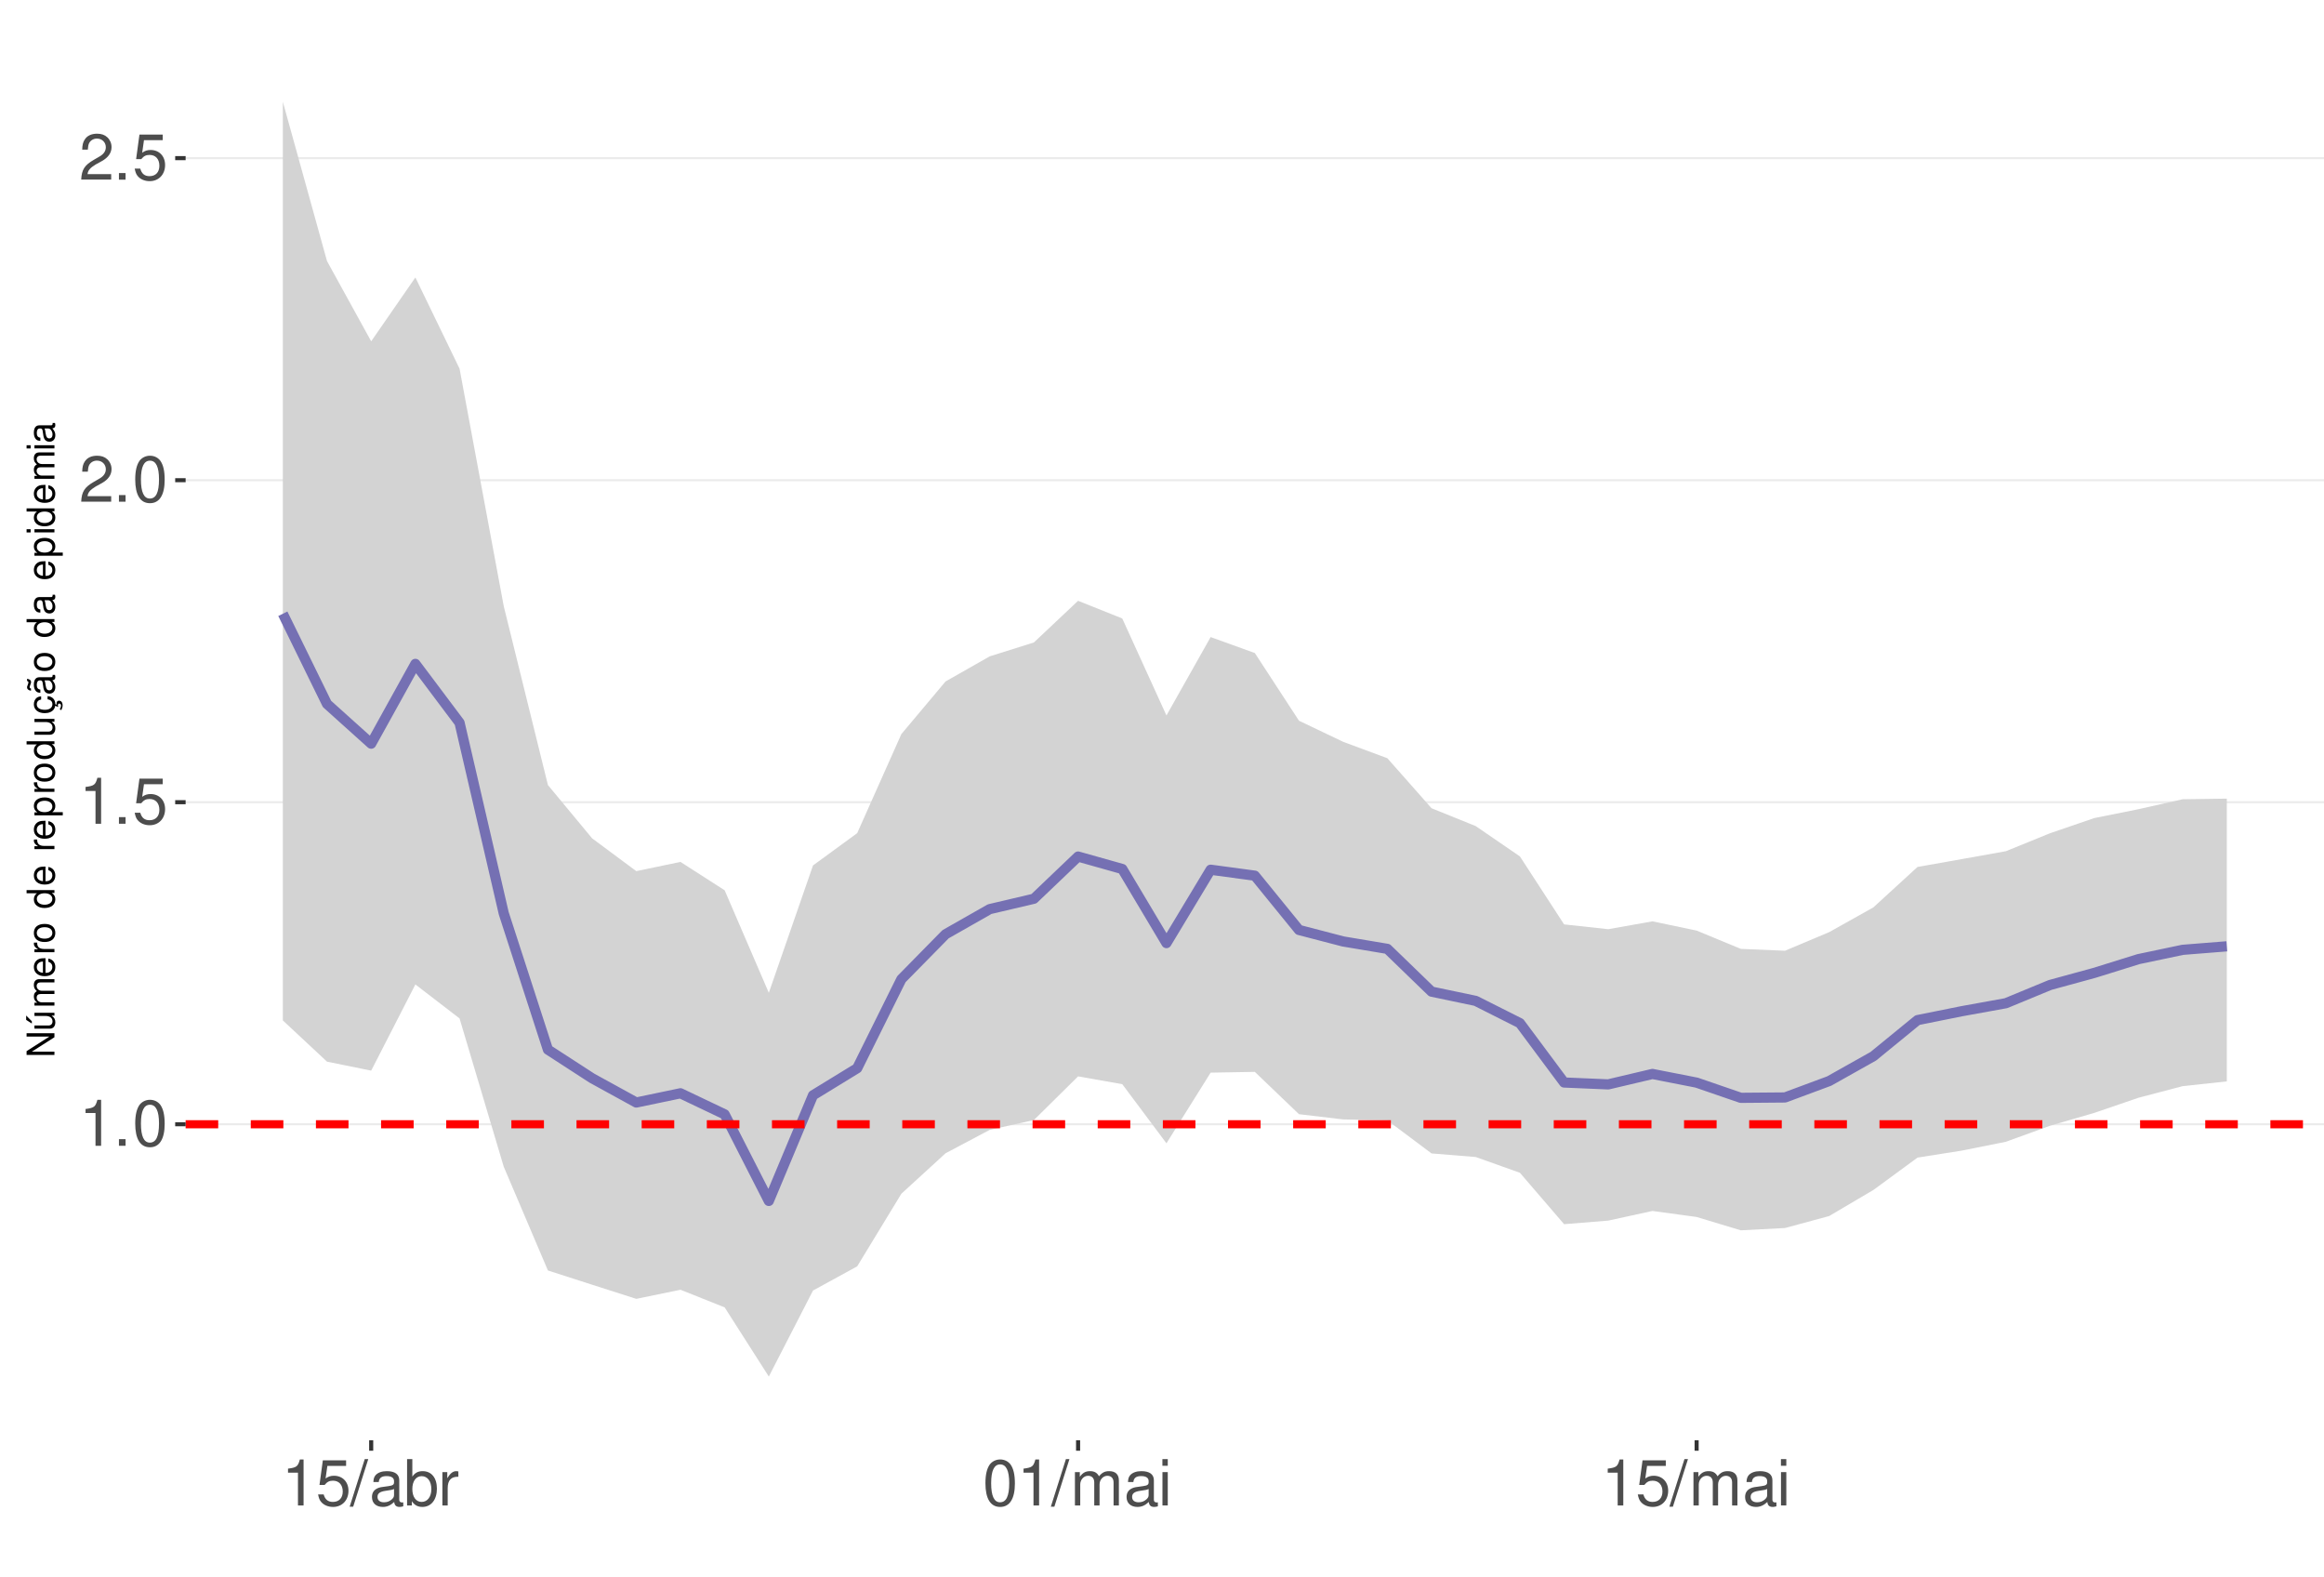
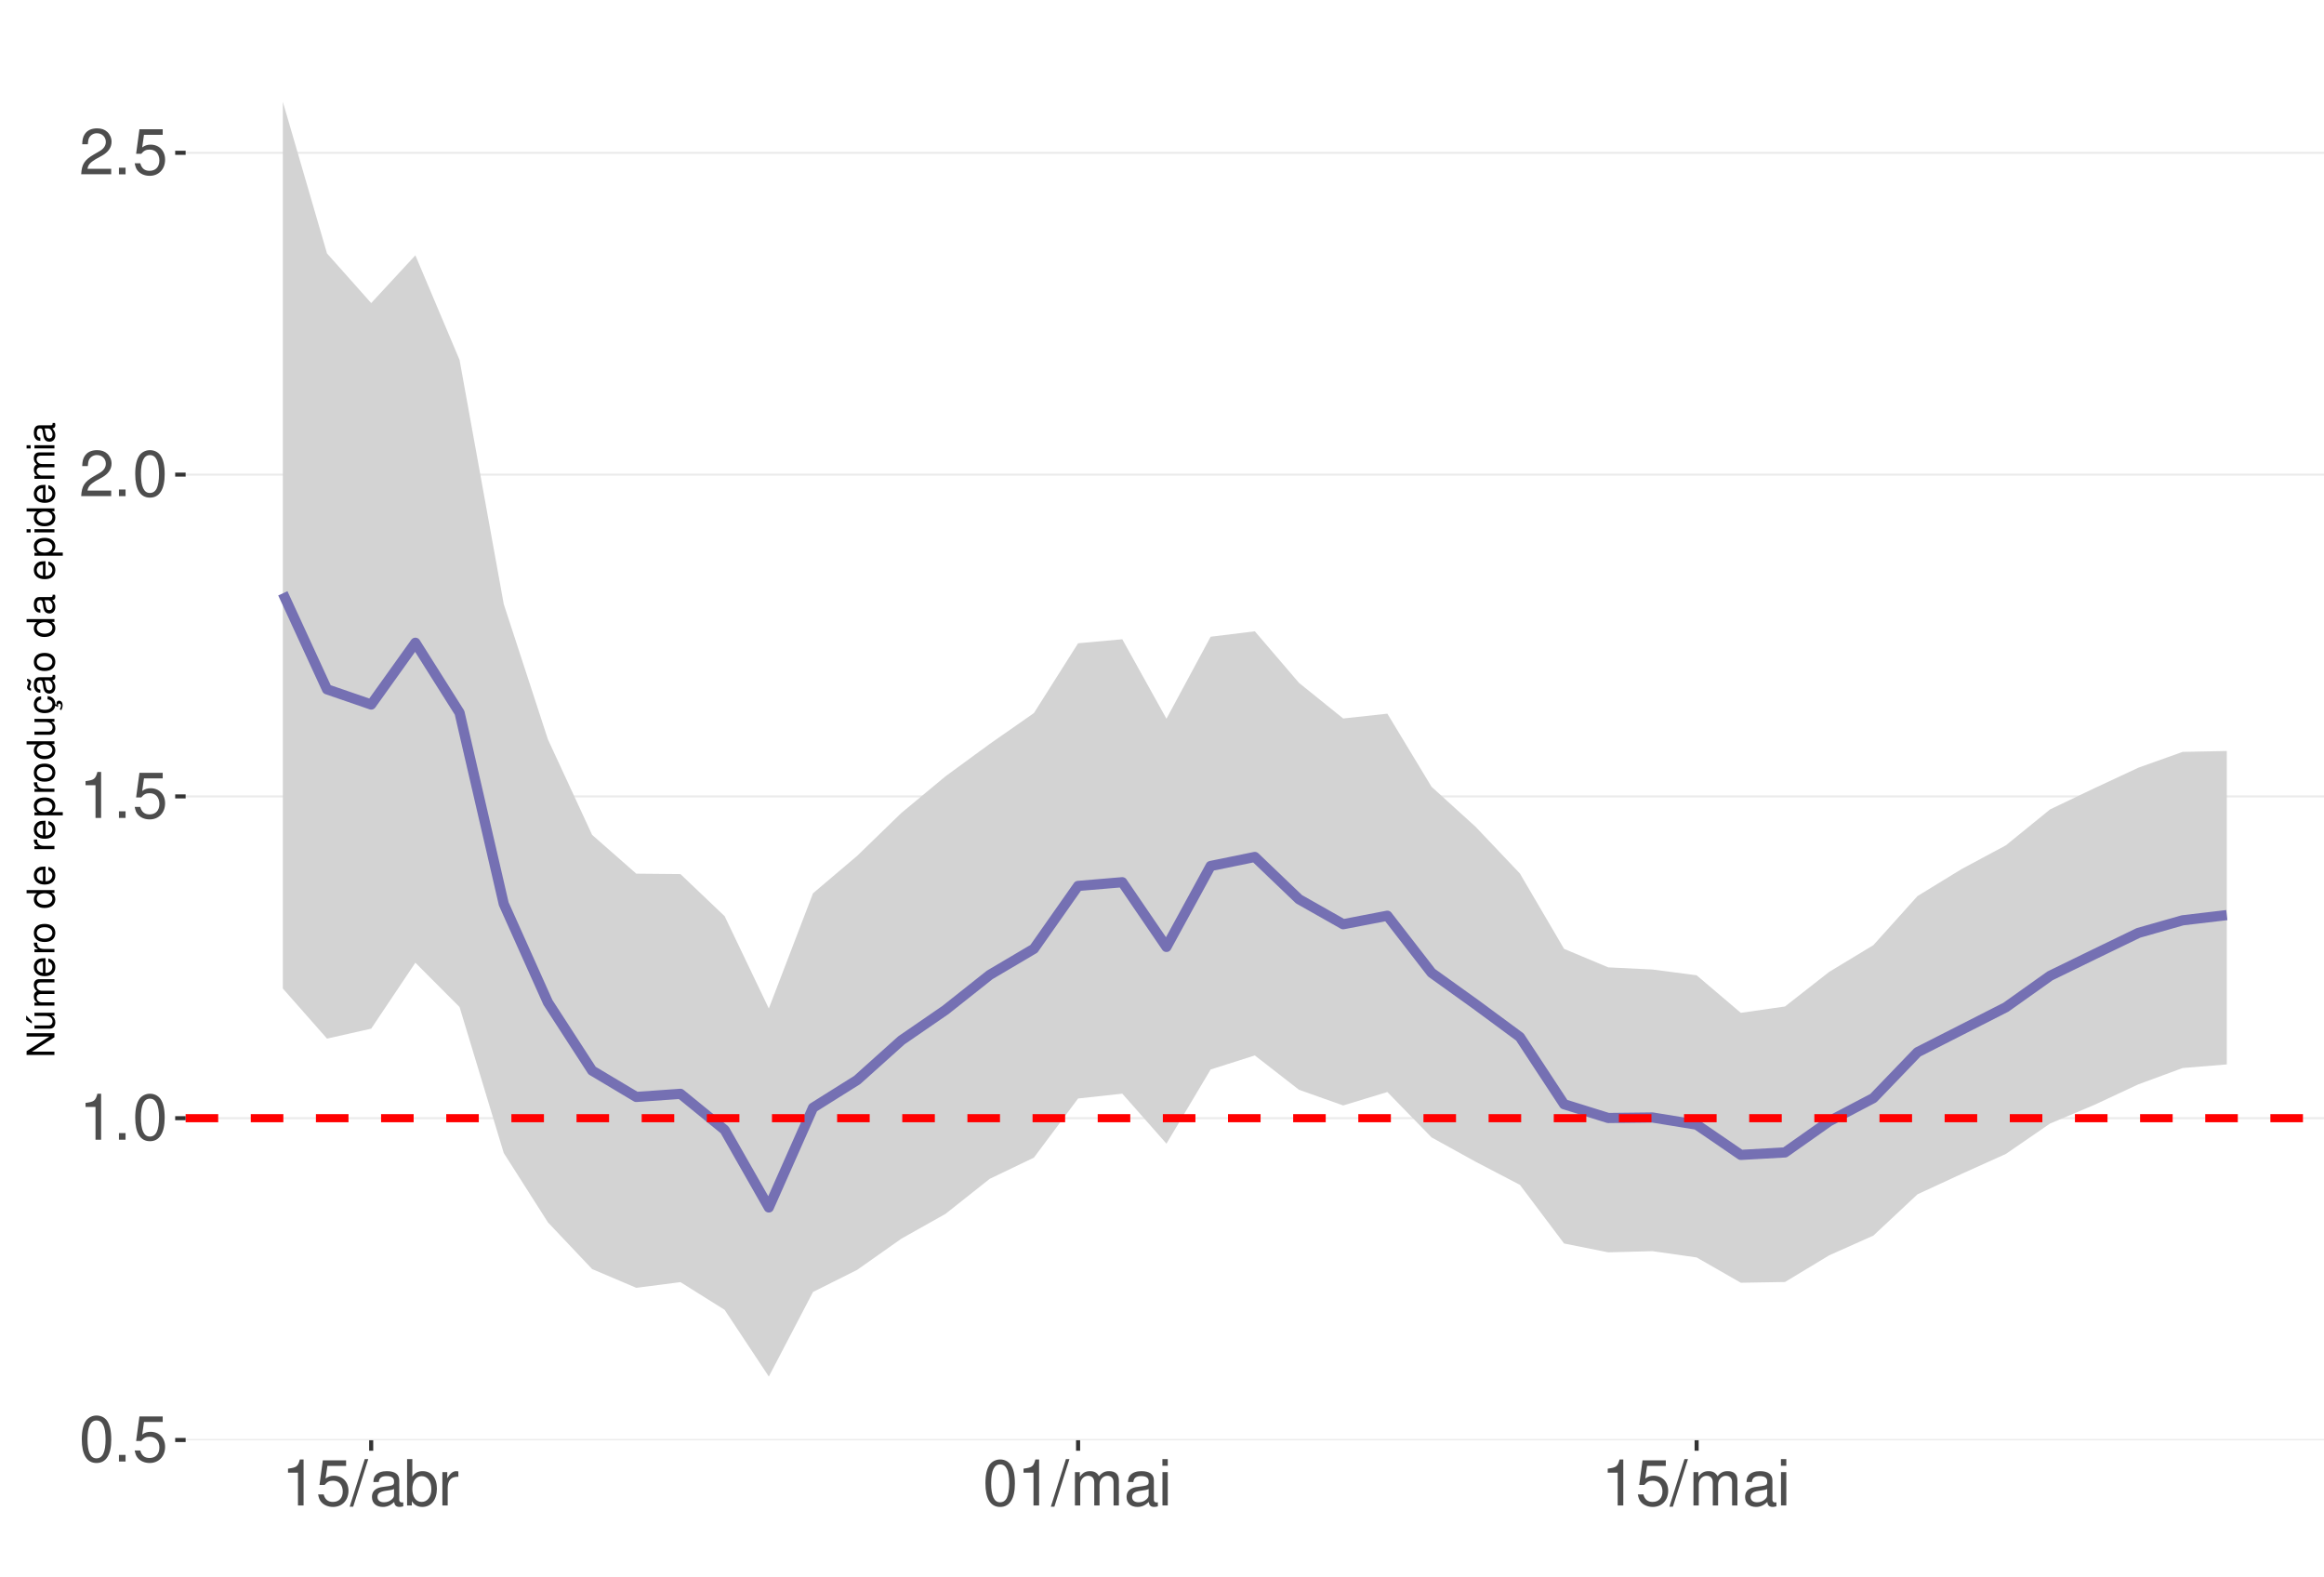
<svg xmlns="http://www.w3.org/2000/svg" xmlns:xlink="http://www.w3.org/1999/xlink" width="609pt" height="413pt" viewBox="0 0 609 413" version="1.1">
  <defs>
    <g>
      <symbol overflow="visible" id="glyph0-0">
        <path style="stroke:none;" d="" />
      </symbol>
      <symbol overflow="visible" id="glyph0-1">
-         <path style="stroke:none;" d="M 4.312 -8.578 L 4.312 0 L 5.781 0 L 5.781 -12.047 L 4.812 -12.047 C 4.297 -10.188 3.969 -9.938 1.703 -9.641 L 1.703 -8.578 Z M 4.312 -8.578 " />
+         <path style="stroke:none;" d="M 4.578 -12.047 C 3.484 -12.047 2.484 -11.547 1.859 -10.734 C 1.094 -9.656 0.719 -8.062 0.719 -5.828 C 0.719 -1.766 2.047 0.391 4.578 0.391 C 7.078 0.391 8.438 -1.766 8.438 -5.734 C 8.438 -8.062 8.078 -9.625 7.297 -10.734 C 6.672 -11.562 5.703 -12.047 4.578 -12.047 Z M 4.578 -10.75 C 6.156 -10.75 6.953 -9.125 6.953 -5.859 C 6.953 -2.438 6.172 -0.828 4.547 -0.828 C 3 -0.828 2.219 -2.5 2.219 -5.812 C 2.219 -9.125 3 -10.75 4.578 -10.75 Z M 4.578 -10.75 " />
      </symbol>
      <symbol overflow="visible" id="glyph0-2">
        <path style="stroke:none;" d="M 3.188 -1.734 L 1.453 -1.734 L 1.453 0 L 3.188 0 Z M 3.188 -1.734 " />
      </symbol>
      <symbol overflow="visible" id="glyph0-3">
-         <path style="stroke:none;" d="M 4.578 -12.047 C 3.484 -12.047 2.484 -11.547 1.859 -10.734 C 1.094 -9.656 0.719 -8.062 0.719 -5.828 C 0.719 -1.766 2.047 0.391 4.578 0.391 C 7.078 0.391 8.438 -1.766 8.438 -5.734 C 8.438 -8.062 8.078 -9.625 7.297 -10.734 C 6.672 -11.562 5.703 -12.047 4.578 -12.047 Z M 4.578 -10.75 C 6.156 -10.75 6.953 -9.125 6.953 -5.859 C 6.953 -2.438 6.172 -0.828 4.547 -0.828 C 3 -0.828 2.219 -2.5 2.219 -5.812 C 2.219 -9.125 3 -10.75 4.578 -10.75 Z M 4.578 -10.75 " />
+         <path style="stroke:none;" d="M 7.922 -11.812 L 1.828 -11.812 L 0.953 -5.375 L 2.297 -5.375 C 2.984 -6.203 3.547 -6.484 4.484 -6.484 C 6.062 -6.484 7.047 -5.391 7.047 -3.641 C 7.047 -1.953 6.062 -0.922 4.469 -0.922 C 3.188 -0.922 2.406 -1.562 2.047 -2.891 L 0.578 -2.891 C 0.781 -1.938 0.953 -1.469 1.297 -1.031 C 1.969 -0.141 3.172 0.391 4.5 0.391 C 6.875 0.391 8.547 -1.344 8.547 -3.844 C 8.547 -6.172 7 -7.781 4.734 -7.781 C 3.891 -7.781 3.234 -7.562 2.547 -7.062 L 3.016 -10.359 L 7.922 -10.359 Z M 7.922 -11.812 " />
      </symbol>
      <symbol overflow="visible" id="glyph0-4">
-         <path style="stroke:none;" d="M 7.922 -11.812 L 1.828 -11.812 L 0.953 -5.375 L 2.297 -5.375 C 2.984 -6.203 3.547 -6.484 4.484 -6.484 C 6.062 -6.484 7.047 -5.391 7.047 -3.641 C 7.047 -1.953 6.062 -0.922 4.469 -0.922 C 3.188 -0.922 2.406 -1.562 2.047 -2.891 L 0.578 -2.891 C 0.781 -1.938 0.953 -1.469 1.297 -1.031 C 1.969 -0.141 3.172 0.391 4.5 0.391 C 6.875 0.391 8.547 -1.344 8.547 -3.844 C 8.547 -6.172 7 -7.781 4.734 -7.781 C 3.891 -7.781 3.234 -7.562 2.547 -7.062 L 3.016 -10.359 L 7.922 -10.359 Z M 7.922 -11.812 " />
+         <path style="stroke:none;" d="M 4.312 -8.578 L 4.312 0 L 5.781 0 L 5.781 -12.047 L 4.812 -12.047 C 4.297 -10.188 3.969 -9.938 1.703 -9.641 L 1.703 -8.578 Z M 4.312 -8.578 " />
      </symbol>
      <symbol overflow="visible" id="glyph0-5">
        <path style="stroke:none;" d="M 8.422 -1.453 L 2.219 -1.453 C 2.359 -2.453 2.891 -3.078 4.344 -3.969 L 6.016 -4.891 C 7.656 -5.812 8.516 -7.047 8.516 -8.531 C 8.516 -9.531 8.109 -10.453 7.406 -11.109 C 6.719 -11.75 5.844 -12.047 4.734 -12.047 C 3.234 -12.047 2.109 -11.516 1.469 -10.484 C 1.047 -9.844 0.859 -9.094 0.828 -7.875 L 2.297 -7.875 C 2.344 -8.688 2.453 -9.172 2.641 -9.578 C 3.031 -10.312 3.797 -10.766 4.688 -10.766 C 6.016 -10.766 7.016 -9.797 7.016 -8.5 C 7.016 -7.531 6.469 -6.703 5.406 -6.094 L 3.875 -5.203 C 1.422 -3.781 0.703 -2.641 0.562 -0.016 L 8.422 -0.016 Z M 8.422 -1.453 " />
      </symbol>
      <symbol overflow="visible" id="glyph0-6">
        <path style="stroke:none;" d="M 3.812 -12.141 L -0.141 0.328 L 0.781 0.328 L 4.734 -12.141 Z M 3.812 -12.141 " />
      </symbol>
      <symbol overflow="visible" id="glyph0-7">
        <path style="stroke:none;" d="M 8.906 -0.812 C 8.766 -0.781 8.688 -0.781 8.609 -0.781 C 8.125 -0.781 7.859 -1.031 7.859 -1.469 L 7.859 -6.594 C 7.859 -8.141 6.734 -8.984 4.578 -8.984 C 3.297 -8.984 2.281 -8.609 1.688 -7.969 C 1.281 -7.516 1.109 -7.016 1.078 -6.141 L 2.484 -6.141 C 2.594 -7.219 3.234 -7.688 4.531 -7.688 C 5.797 -7.688 6.484 -7.234 6.484 -6.391 L 6.484 -6.031 C 6.469 -5.438 6.156 -5.219 5.031 -5.062 C 3.062 -4.812 2.766 -4.75 2.234 -4.531 C 1.219 -4.094 0.703 -3.328 0.703 -2.203 C 0.703 -0.609 1.797 0.391 3.562 0.391 C 4.656 0.391 5.547 0 6.531 -0.906 C 6.625 0 7.062 0.391 7.969 0.391 C 8.266 0.391 8.438 0.344 8.906 0.234 Z M 6.484 -2.75 C 6.484 -2.281 6.344 -2 5.922 -1.609 C 5.359 -1.094 4.688 -0.828 3.859 -0.828 C 2.781 -0.828 2.156 -1.344 2.156 -2.234 C 2.156 -3.141 2.75 -3.609 4.25 -3.828 C 5.734 -4.031 6.016 -4.094 6.484 -4.312 Z M 6.484 -2.75 " />
      </symbol>
      <symbol overflow="visible" id="glyph0-8">
        <path style="stroke:none;" d="M 0.906 -12.141 L 0.906 0 L 2.156 0 L 2.156 -1.109 C 2.812 -0.094 3.703 0.391 4.906 0.391 C 7.219 0.391 8.719 -1.5 8.719 -4.391 C 8.719 -7.234 7.297 -8.984 4.984 -8.984 C 3.781 -8.984 2.938 -8.531 2.281 -7.547 L 2.281 -12.141 Z M 4.719 -7.672 C 6.266 -7.672 7.266 -6.328 7.266 -4.25 C 7.266 -2.266 6.234 -0.922 4.719 -0.922 C 3.234 -0.922 2.281 -2.25 2.281 -4.297 C 2.281 -6.344 3.234 -7.672 4.719 -7.672 Z M 4.719 -7.672 " />
      </symbol>
      <symbol overflow="visible" id="glyph0-9">
        <path style="stroke:none;" d="M 1.156 -8.734 L 1.156 0 L 2.547 0 L 2.547 -4.531 C 2.562 -6.625 3.438 -7.562 5.344 -7.516 L 5.344 -8.922 C 5.109 -8.969 4.984 -8.984 4.812 -8.984 C 3.922 -8.984 3.234 -8.438 2.438 -7.141 L 2.438 -8.734 Z M 1.156 -8.734 " />
      </symbol>
      <symbol overflow="visible" id="glyph0-10">
        <path style="stroke:none;" d="M 1.172 -8.734 L 1.172 0 L 2.562 0 L 2.562 -5.484 C 2.562 -6.75 3.484 -7.766 4.609 -7.766 C 5.641 -7.766 6.234 -7.125 6.234 -6.016 L 6.234 0 L 7.625 0 L 7.625 -5.484 C 7.625 -6.75 8.547 -7.766 9.672 -7.766 C 10.688 -7.766 11.297 -7.109 11.297 -6.016 L 11.297 0 L 12.688 0 L 12.688 -6.547 C 12.688 -8.109 11.797 -8.984 10.156 -8.984 C 9 -8.984 8.297 -8.625 7.484 -7.641 C 6.969 -8.578 6.266 -8.984 5.125 -8.984 C 3.969 -8.984 3.188 -8.547 2.453 -7.5 L 2.453 -8.734 Z M 1.172 -8.734 " />
      </symbol>
      <symbol overflow="visible" id="glyph0-11">
        <path style="stroke:none;" d="M 2.5 -8.734 L 1.109 -8.734 L 1.109 0 L 2.5 0 Z M 2.5 -12.141 L 1.094 -12.141 L 1.094 -10.391 L 2.5 -10.391 Z M 2.5 -12.141 " />
      </symbol>
      <symbol overflow="visible" id="glyph1-0">
        <path style="stroke:none;" d="" />
      </symbol>
      <symbol overflow="visible" id="glyph1-1">
        <path style="stroke:none;" d="M -7.297 -6.453 L -7.297 -5.578 L -1.328 -5.578 L -7.297 -1.766 L -7.297 -0.766 L 0 -0.766 L 0 -1.641 L -5.906 -1.641 L 0 -5.406 L 0 -6.453 Z M -7.297 -6.453 " />
      </symbol>
      <symbol overflow="visible" id="glyph1-2">
        <path style="stroke:none;" d="M 0 -4.812 L -5.234 -4.812 L -5.234 -3.984 L -2.266 -3.984 C -1.203 -3.984 -0.5 -3.438 -0.5 -2.562 C -0.5 -1.906 -0.906 -1.484 -1.531 -1.484 L -5.234 -1.484 L -5.234 -0.656 L -1.203 -0.656 C -0.328 -0.656 0.234 -1.297 0.234 -2.312 C 0.234 -3.094 -0.047 -3.578 -0.734 -4.062 L 0 -4.062 Z M -7.406 -2.953 L -5.922 -2 L -5.922 -2.594 L -7.406 -4.094 Z M -7.406 -2.953 " />
      </symbol>
      <symbol overflow="visible" id="glyph1-3">
        <path style="stroke:none;" d="M -5.234 -0.703 L 0 -0.703 L 0 -1.547 L -3.297 -1.547 C -4.047 -1.547 -4.656 -2.094 -4.656 -2.766 C -4.656 -3.391 -4.281 -3.734 -3.609 -3.734 L 0 -3.734 L 0 -4.578 L -3.297 -4.578 C -4.047 -4.578 -4.656 -5.125 -4.656 -5.812 C -4.656 -6.422 -4.266 -6.781 -3.609 -6.781 L 0 -6.781 L 0 -7.625 L -3.938 -7.625 C -4.875 -7.625 -5.391 -7.078 -5.391 -6.094 C -5.391 -5.406 -5.188 -4.984 -4.594 -4.484 C -5.156 -4.188 -5.391 -3.766 -5.391 -3.078 C -5.391 -2.375 -5.125 -1.906 -4.5 -1.469 L -5.234 -1.469 Z M -5.234 -0.703 " />
      </symbol>
      <symbol overflow="visible" id="glyph1-4">
        <path style="stroke:none;" d="M -2.344 -5.125 C -3.141 -5.125 -3.625 -5.062 -4.016 -4.922 C -4.875 -4.578 -5.391 -3.781 -5.391 -2.797 C -5.391 -1.344 -4.281 -0.406 -2.547 -0.406 C -0.812 -0.406 0.234 -1.297 0.234 -2.781 C 0.234 -3.984 -0.453 -4.812 -1.594 -5.016 L -1.594 -4.188 C -0.906 -3.953 -0.547 -3.484 -0.547 -2.812 C -0.547 -2.281 -0.781 -1.828 -1.219 -1.547 C -1.516 -1.344 -1.812 -1.281 -2.344 -1.266 Z M -3.016 -1.297 C -3.984 -1.359 -4.625 -1.953 -4.625 -2.797 C -4.625 -3.641 -3.953 -4.234 -3.016 -4.234 Z M -3.016 -1.297 " />
      </symbol>
      <symbol overflow="visible" id="glyph1-5">
        <path style="stroke:none;" d="M -5.234 -0.688 L 0 -0.688 L 0 -1.531 L -2.719 -1.531 C -3.984 -1.547 -4.547 -2.062 -4.516 -3.203 L -5.359 -3.203 C -5.375 -3.062 -5.391 -2.984 -5.391 -2.891 C -5.391 -2.344 -5.062 -1.938 -4.297 -1.453 L -5.234 -1.453 Z M -5.234 -0.688 " />
      </symbol>
      <symbol overflow="visible" id="glyph1-6">
        <path style="stroke:none;" d="M -5.391 -2.719 C -5.391 -1.234 -4.344 -0.359 -2.578 -0.359 C -0.812 -0.359 0.234 -1.234 0.234 -2.734 C 0.234 -4.203 -0.812 -5.094 -2.547 -5.094 C -4.359 -5.094 -5.391 -4.234 -5.391 -2.719 Z M -4.625 -2.734 C -4.625 -3.672 -3.844 -4.234 -2.547 -4.234 C -1.312 -4.234 -0.547 -3.656 -0.547 -2.734 C -0.547 -1.797 -1.312 -1.234 -2.578 -1.234 C -3.844 -1.234 -4.625 -1.797 -4.625 -2.734 Z M -4.625 -2.734 " />
      </symbol>
      <symbol overflow="visible" id="glyph1-7">
        <path style="stroke:none;" d="" />
      </symbol>
      <symbol overflow="visible" id="glyph1-8">
        <path style="stroke:none;" d="M -7.297 -4.953 L -7.297 -4.125 L -4.578 -4.125 C -5.109 -3.766 -5.391 -3.203 -5.391 -2.516 C -5.391 -1.156 -4.297 -0.266 -2.625 -0.266 C -0.859 -0.266 0.234 -1.125 0.234 -2.547 C 0.234 -3.266 -0.047 -3.766 -0.688 -4.203 L 0 -4.203 L 0 -4.953 Z M -4.609 -2.656 C -4.609 -3.547 -3.812 -4.125 -2.562 -4.125 C -1.344 -4.125 -0.547 -3.547 -0.547 -2.656 C -0.547 -1.734 -1.359 -1.125 -2.578 -1.125 C -3.797 -1.125 -4.609 -1.734 -4.609 -2.656 Z M -4.609 -2.656 " />
      </symbol>
      <symbol overflow="visible" id="glyph1-9">
        <path style="stroke:none;" d="M 2.188 -0.547 L 2.188 -1.375 L -0.547 -1.375 C -0.016 -1.812 0.234 -2.312 0.234 -2.984 C 0.234 -4.344 -0.859 -5.234 -2.531 -5.234 C -4.297 -5.234 -5.391 -4.375 -5.391 -2.984 C -5.391 -2.266 -5.062 -1.703 -4.453 -1.312 L -5.234 -1.312 L -5.234 -0.547 Z M -4.609 -2.844 C -4.609 -3.766 -3.797 -4.359 -2.547 -4.359 C -1.359 -4.359 -0.547 -3.75 -0.547 -2.844 C -0.547 -1.953 -1.344 -1.375 -2.578 -1.375 C -3.812 -1.375 -4.609 -1.953 -4.609 -2.844 Z M -4.609 -2.844 " />
      </symbol>
      <symbol overflow="visible" id="glyph1-10">
        <path style="stroke:none;" d="M 0 -4.812 L -5.234 -4.812 L -5.234 -3.984 L -2.266 -3.984 C -1.203 -3.984 -0.5 -3.438 -0.5 -2.562 C -0.5 -1.906 -0.906 -1.484 -1.531 -1.484 L -5.234 -1.484 L -5.234 -0.656 L -1.203 -0.656 C -0.328 -0.656 0.234 -1.297 0.234 -2.312 C 0.234 -3.094 -0.047 -3.578 -0.734 -4.062 L 0 -4.062 Z M 0 -4.812 " />
      </symbol>
      <symbol overflow="visible" id="glyph1-11">
        <path style="stroke:none;" d="M 0.234 -2.641 C 0.234 -3.875 -0.547 -4.703 -1.797 -4.766 L -1.797 -3.938 C -0.953 -3.797 -0.531 -3.359 -0.531 -2.656 C -0.531 -1.734 -1.281 -1.188 -2.516 -1.188 C -3.844 -1.188 -4.625 -1.719 -4.625 -2.625 C -4.625 -3.328 -4.203 -3.766 -3.484 -3.875 L -3.484 -4.703 C -3.984 -4.672 -4.312 -4.562 -4.609 -4.359 C -5.094 -4 -5.391 -3.375 -5.391 -2.641 C -5.391 -1.219 -4.266 -0.312 -2.531 -0.312 C -1.469 -0.312 -0.625 -0.672 -0.156 -1.312 C 0.047 -1.594 0.125 -1.812 0.203 -2.25 L 0.922 -1.938 L 0.984 -2.062 C 0.938 -2.188 0.906 -2.25 0.906 -2.375 C 0.906 -2.656 1.047 -2.828 1.281 -2.828 C 1.547 -2.828 1.734 -2.594 1.734 -2.297 C 1.734 -2.031 1.672 -1.844 1.438 -1.406 L 1.406 -1.312 L 1.812 -1.094 C 2.078 -1.75 2.141 -1.953 2.141 -2.344 C 2.141 -3.109 1.781 -3.578 1.203 -3.578 C 0.781 -3.578 0.547 -3.297 0.547 -2.797 C 0.547 -2.703 0.547 -2.641 0.562 -2.516 Z M 0.234 -2.641 " />
      </symbol>
      <symbol overflow="visible" id="glyph1-12">
        <path style="stroke:none;" d="M -0.484 -5.344 C -0.469 -5.266 -0.469 -5.219 -0.469 -5.172 C -0.469 -4.875 -0.625 -4.719 -0.875 -4.719 L -3.953 -4.719 C -4.891 -4.719 -5.391 -4.047 -5.391 -2.75 C -5.391 -1.984 -5.172 -1.375 -4.781 -1.016 C -4.516 -0.766 -4.203 -0.672 -3.688 -0.656 L -3.688 -1.484 C -4.328 -1.562 -4.625 -1.938 -4.625 -2.719 C -4.625 -3.484 -4.344 -3.891 -3.844 -3.891 L -3.625 -3.891 C -3.266 -3.875 -3.125 -3.703 -3.047 -3.016 C -2.891 -1.844 -2.844 -1.656 -2.719 -1.344 C -2.453 -0.734 -2 -0.422 -1.312 -0.422 C -0.375 -0.422 0.234 -1.078 0.234 -2.141 C 0.234 -2.797 0 -3.328 -0.547 -3.922 C 0 -3.984 0.234 -4.234 0.234 -4.781 C 0.234 -4.953 0.203 -5.062 0.141 -5.344 Z M -1.656 -3.891 C -1.375 -3.891 -1.203 -3.812 -0.969 -3.562 C -0.656 -3.219 -0.5 -2.812 -0.5 -2.312 C -0.5 -1.672 -0.812 -1.297 -1.344 -1.297 C -1.891 -1.297 -2.172 -1.656 -2.297 -2.547 C -2.422 -3.438 -2.453 -3.609 -2.594 -3.891 Z M -7.172 -3.75 C -6.922 -3.672 -6.812 -3.547 -6.812 -3.375 C -6.812 -3.25 -6.875 -2.984 -6.984 -2.734 C -7.156 -2.312 -7.172 -2.25 -7.172 -2.047 C -7.172 -1.594 -6.797 -1.297 -6.141 -1.188 L -6.141 -1.766 C -6.375 -1.812 -6.5 -1.938 -6.5 -2.094 C -6.5 -2.203 -6.469 -2.344 -6.375 -2.578 C -6.156 -3.156 -6.125 -3.234 -6.125 -3.438 C -6.125 -3.922 -6.484 -4.219 -7.172 -4.312 Z M -7.172 -3.75 " />
      </symbol>
      <symbol overflow="visible" id="glyph1-13">
        <path style="stroke:none;" d="M -0.484 -5.344 C -0.469 -5.266 -0.469 -5.219 -0.469 -5.172 C -0.469 -4.875 -0.625 -4.719 -0.875 -4.719 L -3.953 -4.719 C -4.891 -4.719 -5.391 -4.047 -5.391 -2.75 C -5.391 -1.984 -5.172 -1.375 -4.781 -1.016 C -4.516 -0.766 -4.203 -0.672 -3.688 -0.656 L -3.688 -1.484 C -4.328 -1.562 -4.625 -1.938 -4.625 -2.719 C -4.625 -3.484 -4.344 -3.891 -3.844 -3.891 L -3.625 -3.891 C -3.266 -3.875 -3.125 -3.703 -3.047 -3.016 C -2.891 -1.844 -2.844 -1.656 -2.719 -1.344 C -2.453 -0.734 -2 -0.422 -1.312 -0.422 C -0.375 -0.422 0.234 -1.078 0.234 -2.141 C 0.234 -2.797 0 -3.328 -0.547 -3.922 C 0 -3.984 0.234 -4.234 0.234 -4.781 C 0.234 -4.953 0.203 -5.062 0.141 -5.344 Z M -1.656 -3.891 C -1.375 -3.891 -1.203 -3.812 -0.969 -3.562 C -0.656 -3.219 -0.5 -2.812 -0.5 -2.312 C -0.5 -1.672 -0.812 -1.297 -1.344 -1.297 C -1.891 -1.297 -2.172 -1.656 -2.297 -2.547 C -2.422 -3.438 -2.453 -3.609 -2.594 -3.891 Z M -1.656 -3.891 " />
      </symbol>
      <symbol overflow="visible" id="glyph1-14">
        <path style="stroke:none;" d="M -5.234 -1.5 L -5.234 -0.672 L 0 -0.672 L 0 -1.5 Z M -7.297 -1.5 L -7.297 -0.656 L -6.234 -0.656 L -6.234 -1.5 Z M -7.297 -1.5 " />
      </symbol>
    </g>
    <clipPath id="clip1">
      <path d="M 48.645 9.961 L 609 9.961 L 609 377.328 L 48.645 377.328 Z M 48.645 9.961 " />
    </clipPath>
    <clipPath id="clip2">
-       <path d="M 48.645 294 L 609 294 L 609 295 L 48.645 295 Z M 48.645 294 " />
+       <path d="M 48.645 376 L 609 376 L 609 377.328 L 48.645 377.328 Z M 48.645 376 " />
    </clipPath>
    <clipPath id="clip3">
-       <path d="M 48.645 209 L 609 209 L 609 211 L 48.645 211 Z M 48.645 209 " />
+       <path d="M 48.645 292 L 609 292 L 609 294 L 48.645 294 Z M 48.645 292 " />
    </clipPath>
    <clipPath id="clip4">
-       <path d="M 48.645 125 L 609 125 L 609 127 L 48.645 127 Z M 48.645 125 " />
+       <path d="M 48.645 208 L 609 208 L 609 209 L 48.645 209 Z M 48.645 208 " />
    </clipPath>
    <clipPath id="clip5">
-       <path d="M 48.645 41 L 609 41 L 609 42 L 48.645 42 Z M 48.645 41 " />
+       <path d="M 48.645 124 L 609 124 L 609 125 L 48.645 125 Z M 48.645 124 " />
    </clipPath>
    <clipPath id="clip6">
-       <path d="M 48.645 293 L 609 293 L 609 296 L 48.645 296 Z M 48.645 293 " />
+       <path d="M 48.645 39 L 609 39 L 609 41 L 48.645 41 Z M 48.645 39 " />
+     </clipPath>
+     <clipPath id="clip7">
+       <path d="M 48.645 291 L 609 291 L 609 295 L 48.645 295 Z M 48.645 291 " />
    </clipPath>
  </defs>
  <g id="surface68">
    <rect x="0" y="0" width="609" height="413" style="fill:rgb(100%,100%,100%);fill-opacity:1;stroke:none;" />
    <rect x="0" y="0" width="609" height="413" style="fill:rgb(100%,100%,100%);fill-opacity:1;stroke:none;" />
    <path style="fill:none;stroke-width:1.067;stroke-linecap:round;stroke-linejoin:round;stroke:rgb(100%,100%,100%);stroke-opacity:1;stroke-miterlimit:10;" d="M 0 413 L 609 413 L 609 0 L 0 0 Z M 0 413 " />
    <g clip-path="url(#clip1)" clip-rule="nonzero">
      <path style=" stroke:none;fill-rule:nonzero;fill:rgb(100%,100%,100%);fill-opacity:1;" d="M 48.645 377.328 L 609 377.328 L 609 9.961 L 48.645 9.961 Z M 48.645 377.328 " />
    </g>
    <g clip-path="url(#clip2)" clip-rule="nonzero">
-       <path style="fill:none;stroke-width:0.533;stroke-linecap:butt;stroke-linejoin:round;stroke:rgb(92.157%,92.157%,92.157%);stroke-opacity:1;stroke-miterlimit:10;" d="M 48.645 294.535 L 609 294.535 " />
+       <path style="fill:none;stroke-width:0.533;stroke-linecap:butt;stroke-linejoin:round;stroke:rgb(92.157%,92.157%,92.157%);stroke-opacity:1;stroke-miterlimit:10;" d="M 48.645 377.25 L 609 377.25 " />
    </g>
    <g clip-path="url(#clip3)" clip-rule="nonzero">
-       <path style="fill:none;stroke-width:0.533;stroke-linecap:butt;stroke-linejoin:round;stroke:rgb(92.157%,92.157%,92.157%);stroke-opacity:1;stroke-miterlimit:10;" d="M 48.645 210.168 L 609 210.168 " />
+       <path style="fill:none;stroke-width:0.533;stroke-linecap:butt;stroke-linejoin:round;stroke:rgb(92.157%,92.157%,92.157%);stroke-opacity:1;stroke-miterlimit:10;" d="M 48.645 292.945 L 609 292.945 " />
    </g>
    <g clip-path="url(#clip4)" clip-rule="nonzero">
-       <path style="fill:none;stroke-width:0.533;stroke-linecap:butt;stroke-linejoin:round;stroke:rgb(92.157%,92.157%,92.157%);stroke-opacity:1;stroke-miterlimit:10;" d="M 48.645 125.801 L 609 125.801 " />
+       <path style="fill:none;stroke-width:0.533;stroke-linecap:butt;stroke-linejoin:round;stroke:rgb(92.157%,92.157%,92.157%);stroke-opacity:1;stroke-miterlimit:10;" d="M 48.645 208.645 L 609 208.645 " />
    </g>
    <g clip-path="url(#clip5)" clip-rule="nonzero">
-       <path style="fill:none;stroke-width:0.533;stroke-linecap:butt;stroke-linejoin:round;stroke:rgb(92.157%,92.157%,92.157%);stroke-opacity:1;stroke-miterlimit:10;" d="M 48.645 41.434 L 609 41.434 " />
-     </g>
-     <path style=" stroke:none;fill-rule:nonzero;fill:rgb(82.745%,82.745%,82.745%);fill-opacity:1;" d="M 74.117 26.66 L 85.691 68.398 L 97.27 89.418 L 108.848 72.691 L 120.426 96.582 L 132.004 158.801 L 143.582 205.668 L 155.16 219.625 L 166.738 228.223 L 178.312 225.805 L 189.891 233.234 L 201.469 260.094 L 213.047 226.734 L 224.625 218.27 L 236.203 192.316 L 247.781 178.527 L 259.355 171.953 L 270.934 168.309 L 282.512 157.398 L 294.09 162.035 L 305.668 187.438 L 317.246 166.902 L 328.824 171.082 L 340.398 188.816 L 351.977 194.344 L 363.555 198.641 L 375.133 211.742 L 386.711 216.422 L 398.289 224.363 L 409.867 242.172 L 421.441 243.434 L 433.02 241.371 L 444.598 243.797 L 456.176 248.59 L 467.754 249.074 L 479.332 244.203 L 490.91 237.719 L 502.484 227.125 L 514.062 225.074 L 525.641 223 L 537.219 218.289 L 548.797 214.32 L 560.375 211.996 L 571.953 209.391 L 583.531 209.227 L 583.531 283.305 L 571.953 284.551 L 560.375 287.594 L 548.797 291.559 L 537.219 294.922 L 525.641 299.121 L 514.062 301.445 L 502.484 303.27 L 490.91 311.754 L 479.332 318.578 L 467.754 321.719 L 456.176 322.32 L 444.598 318.828 L 433.02 317.246 L 421.441 319.777 L 409.867 320.715 L 398.289 307.246 L 386.711 303.117 L 375.133 302.176 L 363.555 293.508 L 351.977 293.266 L 340.398 291.898 L 328.824 280.812 L 317.246 281.012 L 305.668 299.523 L 294.09 284.035 L 282.512 281.992 L 270.934 293.43 L 259.355 296.004 L 247.781 302.137 L 236.203 312.734 L 224.625 331.758 L 213.047 338.098 L 201.469 360.629 L 189.891 342.504 L 178.312 337.891 L 166.738 340.277 L 155.16 336.57 L 143.582 332.844 L 132.004 305.656 L 120.426 266.809 L 108.848 257.906 L 97.27 280.488 L 85.691 278.137 L 74.117 267.336 Z M 74.117 26.66 " />
-     <path style="fill:none;stroke-width:2.667;stroke-linecap:butt;stroke-linejoin:round;stroke:rgb(45.882%,43.922%,70.196%);stroke-opacity:1;stroke-miterlimit:10;" d="M 74.117 160.793 L 85.691 184.418 L 97.27 194.828 L 108.848 173.926 L 120.426 189.344 L 132.004 239.266 L 143.582 274.98 L 155.16 282.484 L 166.738 288.84 L 178.312 286.422 L 189.891 291.938 L 201.469 314.625 L 213.047 286.949 L 224.625 279.855 L 236.203 256.531 L 247.781 244.754 L 259.355 238.172 L 270.934 235.453 L 282.512 224.402 L 294.09 227.66 L 305.668 247.074 L 317.246 227.852 L 328.824 229.41 L 340.398 243.633 L 351.977 246.648 L 363.555 248.586 L 375.133 259.789 L 386.711 262.215 L 398.289 268.043 L 409.867 283.598 L 421.441 284.09 L 433.02 281.359 L 444.598 283.629 L 456.176 287.613 L 467.754 287.516 L 479.332 283.215 L 490.91 276.711 L 502.484 267.25 L 514.062 264.922 L 525.641 262.824 L 537.219 258.047 L 548.797 254.883 L 560.375 251.277 L 571.953 248.84 L 583.531 247.918 " />
+       <path style="fill:none;stroke-width:0.533;stroke-linecap:butt;stroke-linejoin:round;stroke:rgb(92.157%,92.157%,92.157%);stroke-opacity:1;stroke-miterlimit:10;" d="M 48.645 124.34 L 609 124.34 " />
+     </g>
    <g clip-path="url(#clip6)" clip-rule="nonzero">
-       <path style="fill:none;stroke-width:2.134;stroke-linecap:butt;stroke-linejoin:round;stroke:rgb(100%,0%,0%);stroke-opacity:1;stroke-dasharray:8.536,8.536;stroke-miterlimit:10;" d="M 48.645 294.535 L 609 294.535 " />
-     </g>
-     <g style="fill:rgb(30.196%,30.196%,30.196%);fill-opacity:1;">
-       <use xlink:href="#glyph0-1" x="20.715" y="300.173" />
-       <use xlink:href="#glyph0-2" x="29.715" y="300.173" />
-       <use xlink:href="#glyph0-3" x="34.715" y="300.173" />
-     </g>
-     <g style="fill:rgb(30.196%,30.196%,30.196%);fill-opacity:1;">
-       <use xlink:href="#glyph0-1" x="20.715" y="215.806" />
-       <use xlink:href="#glyph0-2" x="29.715" y="215.806" />
-       <use xlink:href="#glyph0-4" x="34.715" y="215.806" />
-     </g>
-     <g style="fill:rgb(30.196%,30.196%,30.196%);fill-opacity:1;">
-       <use xlink:href="#glyph0-5" x="20.715" y="131.438" />
-       <use xlink:href="#glyph0-2" x="29.715" y="131.438" />
-       <use xlink:href="#glyph0-3" x="34.715" y="131.438" />
-     </g>
-     <g style="fill:rgb(30.196%,30.196%,30.196%);fill-opacity:1;">
-       <use xlink:href="#glyph0-5" x="20.715" y="47.071" />
-       <use xlink:href="#glyph0-2" x="29.715" y="47.071" />
-       <use xlink:href="#glyph0-4" x="34.715" y="47.071" />
-     </g>
-     <path style="fill:none;stroke-width:1.067;stroke-linecap:butt;stroke-linejoin:round;stroke:rgb(20%,20%,20%);stroke-opacity:1;stroke-miterlimit:10;" d="M 45.906 294.535 L 48.645 294.535 " />
-     <path style="fill:none;stroke-width:1.067;stroke-linecap:butt;stroke-linejoin:round;stroke:rgb(20%,20%,20%);stroke-opacity:1;stroke-miterlimit:10;" d="M 45.906 210.168 L 48.645 210.168 " />
-     <path style="fill:none;stroke-width:1.067;stroke-linecap:butt;stroke-linejoin:round;stroke:rgb(20%,20%,20%);stroke-opacity:1;stroke-miterlimit:10;" d="M 45.906 125.801 L 48.645 125.801 " />
-     <path style="fill:none;stroke-width:1.067;stroke-linecap:butt;stroke-linejoin:round;stroke:rgb(20%,20%,20%);stroke-opacity:1;stroke-miterlimit:10;" d="M 45.906 41.434 L 48.645 41.434 " />
+       <path style="fill:none;stroke-width:0.533;stroke-linecap:butt;stroke-linejoin:round;stroke:rgb(92.157%,92.157%,92.157%);stroke-opacity:1;stroke-miterlimit:10;" d="M 48.645 40.035 L 609 40.035 " />
+     </g>
+     <path style=" stroke:none;fill-rule:nonzero;fill:rgb(82.745%,82.745%,82.745%);fill-opacity:1;" d="M 74.117 26.66 L 85.691 66.391 L 97.27 79.398 L 108.848 66.887 L 120.426 94.289 L 132.004 158.25 L 143.582 193.707 L 155.16 218.715 L 166.738 228.887 L 178.312 228.996 L 189.891 240.023 L 201.469 264.203 L 213.047 234.023 L 224.625 224.207 L 236.203 212.977 L 247.781 203.363 L 259.355 194.895 L 270.934 186.812 L 282.512 168.527 L 294.09 167.473 L 305.668 188.301 L 317.246 166.812 L 328.824 165.387 L 340.398 178.898 L 351.977 188.23 L 363.555 186.969 L 375.133 206.113 L 386.711 216.633 L 398.289 228.84 L 409.867 248.59 L 421.441 253.43 L 433.02 253.996 L 444.598 255.504 L 456.176 265.344 L 467.754 263.68 L 479.332 254.621 L 490.91 247.613 L 502.484 234.75 L 514.062 227.664 L 525.641 221.457 L 537.219 212.051 L 548.797 206.512 L 560.375 201.113 L 571.953 196.98 L 583.531 196.75 L 583.531 278.855 L 571.953 279.805 L 560.375 284.07 L 548.797 289.465 L 537.219 294.344 L 525.641 302.305 L 514.062 307.527 L 502.484 312.883 L 490.91 323.707 L 479.332 328.875 L 467.754 335.863 L 456.176 336.055 L 444.598 329.426 L 433.02 327.781 L 421.441 328.086 L 409.867 325.777 L 398.289 310.41 L 386.711 304.371 L 375.133 297.977 L 363.555 286.09 L 351.977 289.609 L 340.398 285.504 L 328.824 276.508 L 317.246 280.188 L 305.668 299.621 L 294.09 286.516 L 282.512 287.785 L 270.934 303.277 L 259.355 308.832 L 247.781 318.004 L 236.203 324.512 L 224.625 332.676 L 213.047 338.473 L 201.469 360.629 L 189.891 343.156 L 178.312 335.895 L 166.738 337.387 L 155.16 332.469 L 143.582 320.238 L 132.004 302.062 L 120.426 263.82 L 108.848 252.211 L 97.27 269.488 L 85.691 272.102 L 74.117 258.969 Z M 74.117 26.66 " />
+     <path style="fill:none;stroke-width:2.667;stroke-linecap:butt;stroke-linejoin:round;stroke:rgb(45.882%,43.922%,70.196%);stroke-opacity:1;stroke-miterlimit:10;" d="M 74.117 155.441 L 85.691 180.59 L 97.27 184.574 L 108.848 168.391 L 120.426 186.723 L 132.004 236.789 L 143.582 262.617 L 155.16 280.473 L 166.738 287.379 L 178.312 286.566 L 189.891 296.004 L 201.469 316.332 L 213.047 290.207 L 224.625 282.941 L 236.203 272.551 L 247.781 264.582 L 259.355 255.406 L 270.934 248.566 L 282.512 232.098 L 294.09 231.125 L 305.668 248.078 L 317.246 226.875 L 328.824 224.508 L 340.398 235.578 L 351.977 242.133 L 363.555 239.902 L 375.133 254.844 L 386.711 263.141 L 398.289 271.684 L 409.867 289.293 L 421.441 292.898 L 433.02 292.762 L 444.598 294.641 L 456.176 302.562 L 467.754 301.914 L 479.332 293.758 L 490.91 287.684 L 502.484 275.66 L 514.062 269.77 L 525.641 263.875 L 537.219 255.648 L 548.797 250.008 L 560.375 244.402 L 571.953 241.105 L 583.531 239.738 " />
+     <g clip-path="url(#clip7)" clip-rule="nonzero">
+       <path style="fill:none;stroke-width:2.134;stroke-linecap:butt;stroke-linejoin:round;stroke:rgb(100%,0%,0%);stroke-opacity:1;stroke-dasharray:8.536,8.536;stroke-miterlimit:10;" d="M 48.645 292.945 L 609 292.945 " />
+     </g>
+     <g style="fill:rgb(30.196%,30.196%,30.196%);fill-opacity:1;">
+       <use xlink:href="#glyph0-1" x="20.715" y="382.888" />
+       <use xlink:href="#glyph0-2" x="29.715" y="382.888" />
+       <use xlink:href="#glyph0-3" x="34.715" y="382.888" />
+     </g>
+     <g style="fill:rgb(30.196%,30.196%,30.196%);fill-opacity:1;">
+       <use xlink:href="#glyph0-4" x="20.715" y="298.583" />
+       <use xlink:href="#glyph0-2" x="29.715" y="298.583" />
+       <use xlink:href="#glyph0-1" x="34.715" y="298.583" />
+     </g>
+     <g style="fill:rgb(30.196%,30.196%,30.196%);fill-opacity:1;">
+       <use xlink:href="#glyph0-4" x="20.715" y="214.282" />
+       <use xlink:href="#glyph0-2" x="29.715" y="214.282" />
+       <use xlink:href="#glyph0-3" x="34.715" y="214.282" />
+     </g>
+     <g style="fill:rgb(30.196%,30.196%,30.196%);fill-opacity:1;">
+       <use xlink:href="#glyph0-5" x="20.715" y="129.978" />
+       <use xlink:href="#glyph0-2" x="29.715" y="129.978" />
+       <use xlink:href="#glyph0-1" x="34.715" y="129.978" />
+     </g>
+     <g style="fill:rgb(30.196%,30.196%,30.196%);fill-opacity:1;">
+       <use xlink:href="#glyph0-5" x="20.715" y="45.673" />
+       <use xlink:href="#glyph0-2" x="29.715" y="45.673" />
+       <use xlink:href="#glyph0-3" x="34.715" y="45.673" />
+     </g>
+     <path style="fill:none;stroke-width:1.067;stroke-linecap:butt;stroke-linejoin:round;stroke:rgb(20%,20%,20%);stroke-opacity:1;stroke-miterlimit:10;" d="M 45.906 377.25 L 48.645 377.25 " />
+     <path style="fill:none;stroke-width:1.067;stroke-linecap:butt;stroke-linejoin:round;stroke:rgb(20%,20%,20%);stroke-opacity:1;stroke-miterlimit:10;" d="M 45.906 292.945 L 48.645 292.945 " />
+     <path style="fill:none;stroke-width:1.067;stroke-linecap:butt;stroke-linejoin:round;stroke:rgb(20%,20%,20%);stroke-opacity:1;stroke-miterlimit:10;" d="M 45.906 208.645 L 48.645 208.645 " />
+     <path style="fill:none;stroke-width:1.067;stroke-linecap:butt;stroke-linejoin:round;stroke:rgb(20%,20%,20%);stroke-opacity:1;stroke-miterlimit:10;" d="M 45.906 124.34 L 48.645 124.34 " />
+     <path style="fill:none;stroke-width:1.067;stroke-linecap:butt;stroke-linejoin:round;stroke:rgb(20%,20%,20%);stroke-opacity:1;stroke-miterlimit:10;" d="M 45.906 40.035 L 48.645 40.035 " />
    <path style="fill:none;stroke-width:1.067;stroke-linecap:butt;stroke-linejoin:round;stroke:rgb(20%,20%,20%);stroke-opacity:1;stroke-miterlimit:10;" d="M 97.27 380.07 L 97.27 377.328 " />
    <path style="fill:none;stroke-width:1.067;stroke-linecap:butt;stroke-linejoin:round;stroke:rgb(20%,20%,20%);stroke-opacity:1;stroke-miterlimit:10;" d="M 282.512 380.07 L 282.512 377.328 " />
    <path style="fill:none;stroke-width:1.067;stroke-linecap:butt;stroke-linejoin:round;stroke:rgb(20%,20%,20%);stroke-opacity:1;stroke-miterlimit:10;" d="M 444.598 380.07 L 444.598 377.328 " />
    <g style="fill:rgb(30.196%,30.196%,30.196%);fill-opacity:1;">
-       <use xlink:href="#glyph0-1" x="73.77" y="394.399" />
-       <use xlink:href="#glyph0-4" x="82.77" y="394.399" />
+       <use xlink:href="#glyph0-4" x="73.77" y="394.399" />
+       <use xlink:href="#glyph0-3" x="82.77" y="394.399" />
      <use xlink:href="#glyph0-6" x="91.77" y="394.399" />
      <use xlink:href="#glyph0-7" x="96.77" y="394.399" />
      <use xlink:href="#glyph0-8" x="105.77" y="394.399" />
      <use xlink:href="#glyph0-9" x="114.77" y="394.399" />
    </g>
    <g style="fill:rgb(30.196%,30.196%,30.196%);fill-opacity:1;">
-       <use xlink:href="#glyph0-3" x="257.512" y="394.399" />
-       <use xlink:href="#glyph0-1" x="266.512" y="394.399" />
+       <use xlink:href="#glyph0-1" x="257.512" y="394.399" />
+       <use xlink:href="#glyph0-4" x="266.512" y="394.399" />
      <use xlink:href="#glyph0-6" x="275.512" y="394.399" />
      <use xlink:href="#glyph0-10" x="280.512" y="394.399" />
      <use xlink:href="#glyph0-7" x="294.512" y="394.399" />
      <use xlink:href="#glyph0-11" x="303.512" y="394.399" />
    </g>
    <g style="fill:rgb(30.196%,30.196%,30.196%);fill-opacity:1;">
-       <use xlink:href="#glyph0-1" x="419.598" y="394.399" />
-       <use xlink:href="#glyph0-4" x="428.598" y="394.399" />
+       <use xlink:href="#glyph0-4" x="419.598" y="394.399" />
+       <use xlink:href="#glyph0-3" x="428.598" y="394.399" />
      <use xlink:href="#glyph0-6" x="437.598" y="394.399" />
      <use xlink:href="#glyph0-10" x="442.598" y="394.399" />
      <use xlink:href="#glyph0-7" x="456.598" y="394.399" />
      <use xlink:href="#glyph0-11" x="465.598" y="394.399" />
    </g>
    <g style="fill:rgb(0%,0%,0%);fill-opacity:1;">
      <use xlink:href="#glyph1-1" x="14.263" y="277.145" />
      <use xlink:href="#glyph1-2" x="14.263" y="270.145" />
      <use xlink:href="#glyph1-3" x="14.263" y="264.145" />
      <use xlink:href="#glyph1-4" x="14.263" y="256.145" />
      <use xlink:href="#glyph1-5" x="14.263" y="250.145" />
      <use xlink:href="#glyph1-6" x="14.263" y="247.145" />
      <use xlink:href="#glyph1-7" x="14.263" y="241.145" />
      <use xlink:href="#glyph1-8" x="14.263" y="238.145" />
      <use xlink:href="#glyph1-4" x="14.263" y="232.145" />
      <use xlink:href="#glyph1-7" x="14.263" y="226.145" />
      <use xlink:href="#glyph1-5" x="14.263" y="223.145" />
      <use xlink:href="#glyph1-4" x="14.263" y="220.145" />
      <use xlink:href="#glyph1-9" x="14.263" y="214.145" />
      <use xlink:href="#glyph1-5" x="14.263" y="208.145" />
      <use xlink:href="#glyph1-6" x="14.263" y="205.145" />
      <use xlink:href="#glyph1-8" x="14.263" y="199.145" />
      <use xlink:href="#glyph1-10" x="14.263" y="193.145" />
      <use xlink:href="#glyph1-11" x="14.263" y="187.145" />
      <use xlink:href="#glyph1-12" x="14.263" y="182.145" />
      <use xlink:href="#glyph1-6" x="14.263" y="176.145" />
      <use xlink:href="#glyph1-7" x="14.263" y="170.145" />
      <use xlink:href="#glyph1-8" x="14.263" y="167.145" />
      <use xlink:href="#glyph1-13" x="14.263" y="161.145" />
      <use xlink:href="#glyph1-7" x="14.263" y="155.145" />
      <use xlink:href="#glyph1-4" x="14.263" y="152.145" />
      <use xlink:href="#glyph1-9" x="14.263" y="146.145" />
      <use xlink:href="#glyph1-14" x="14.263" y="140.145" />
      <use xlink:href="#glyph1-8" x="14.263" y="138.145" />
      <use xlink:href="#glyph1-4" x="14.263" y="132.145" />
      <use xlink:href="#glyph1-3" x="14.263" y="126.145" />
      <use xlink:href="#glyph1-14" x="14.263" y="118.145" />
      <use xlink:href="#glyph1-13" x="14.263" y="116.145" />
    </g>
  </g>
</svg>
